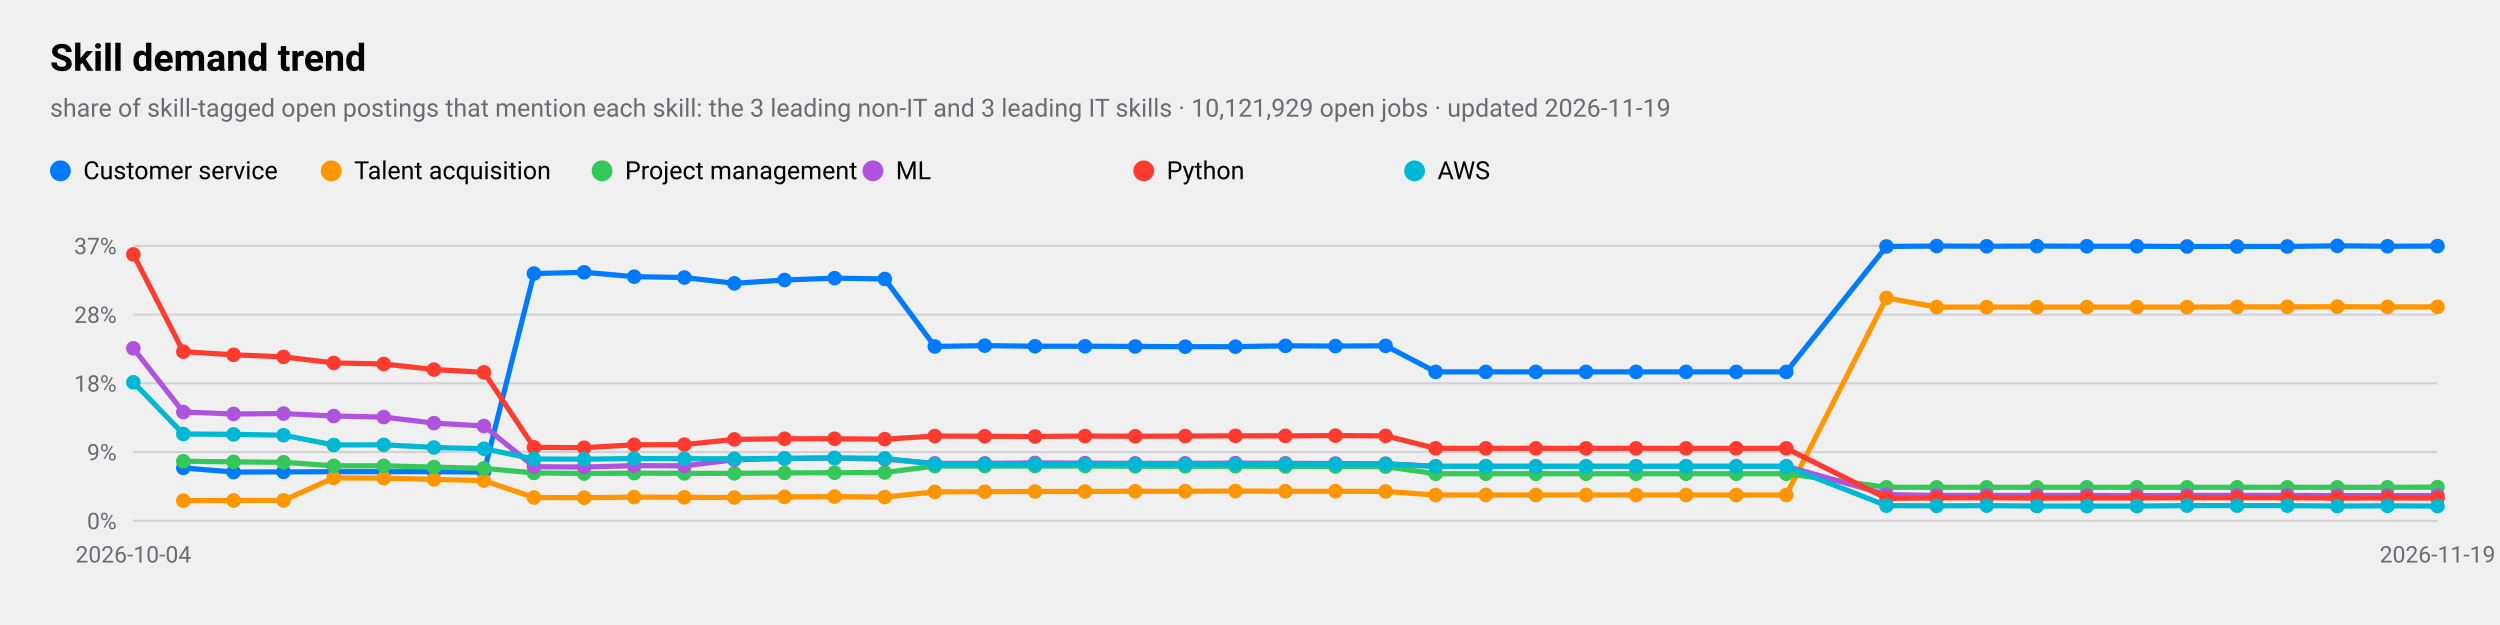
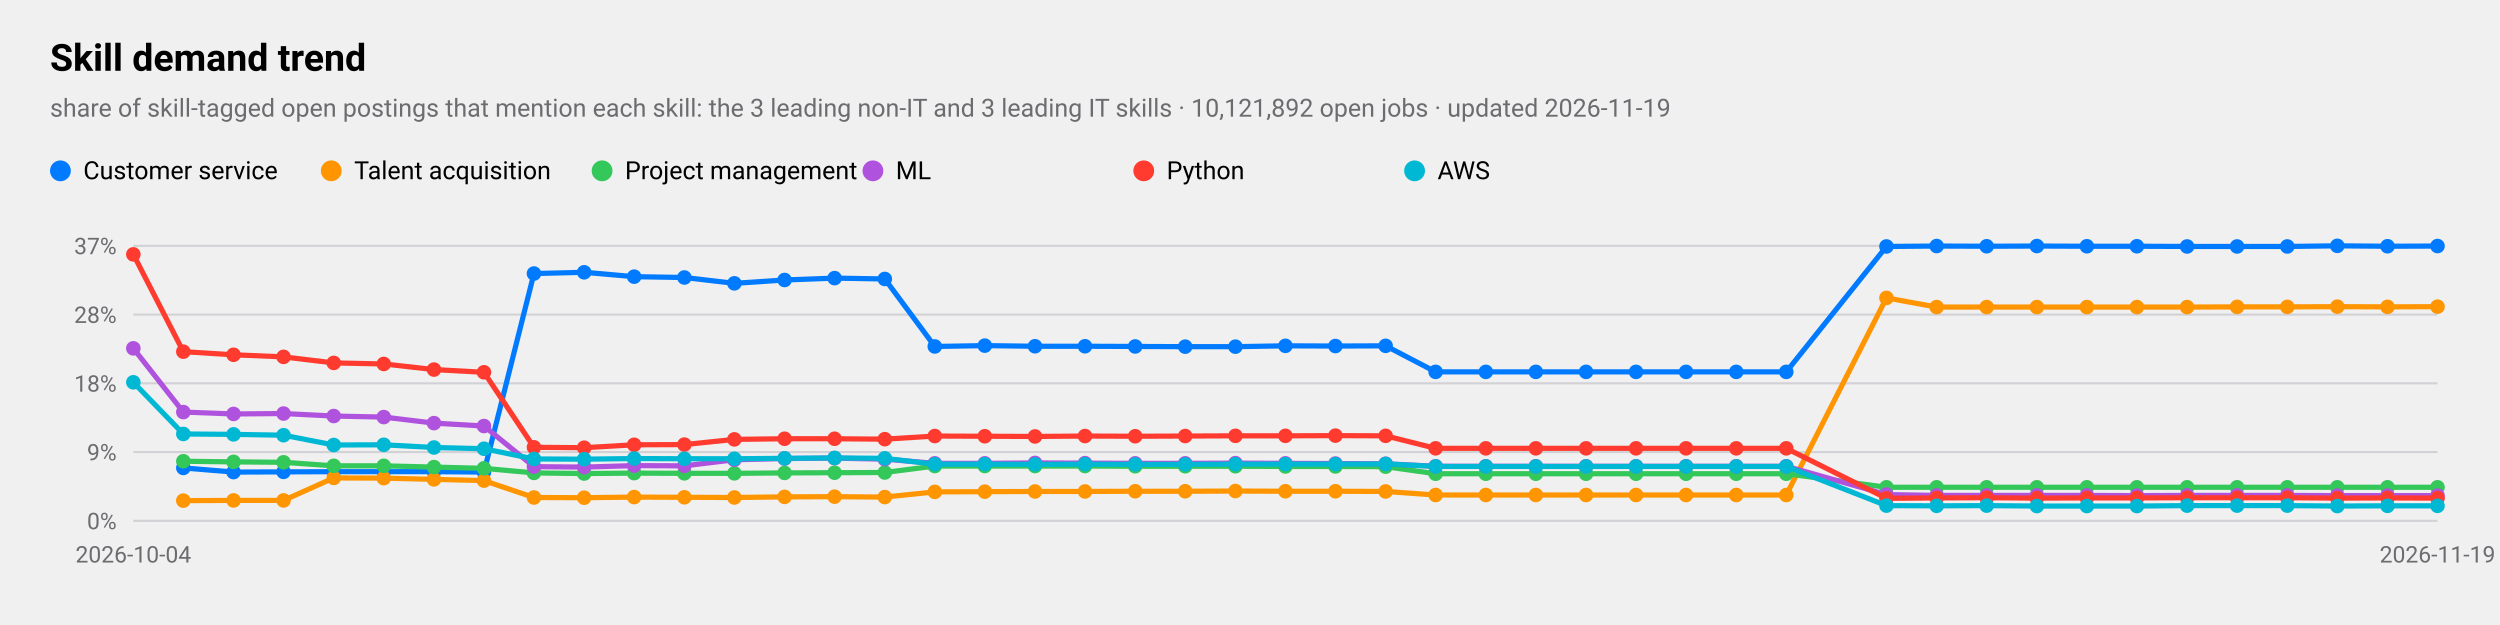
<svg xmlns="http://www.w3.org/2000/svg" viewBox="0 0 1200 300" width="1200" height="300" role="img" aria-label="Skill demand trend">
  <style>
text{font-family:-apple-system,BlinkMacSystemFont,"SF Pro Text","Helvetica Neue","Segoe UI",Roboto,sans-serif;fill:#000}
.sub,.val,.axis{fill:#6c6c70}.bar{fill:#007aff}.track{fill:#e5e5ea}.grid{stroke:#d1d1d6}
.l1{fill:none;stroke:#007aff;stroke-width:2.5}.d1{fill:#007aff}.l2{fill:none;stroke:#ff9500;stroke-width:2.5}.d2{fill:#ff9500}
.l3{fill:none;stroke:#34c759;stroke-width:2.5}.d3{fill:#34c759}.l4{fill:none;stroke:#af52de;stroke-width:2.5}.d4{fill:#af52de}
.l5{fill:none;stroke:#ff3b30;stroke-width:2.5}.d5{fill:#ff3b30}.l6{fill:none;stroke:#00b8d4;stroke-width:2.5}.d6{fill:#00b8d4}
@media(prefers-color-scheme:dark){text{fill:#fff}.sub,.val,.axis{fill:#98989d}.bar{fill:#0a84ff}.track{fill:#2c2c2e}.grid{stroke:#38383a}
.l1{stroke:#0a84ff}.d1{fill:#0a84ff}.l2{stroke:#ff9f0a}.d2{fill:#ff9f0a}
.l3{stroke:#30d158}.d3{fill:#30d158}.l4{stroke:#bf5af2}.d4{fill:#bf5af2}.l5{stroke:#ff453a}.d5{fill:#ff453a}.l6{stroke:#40cbe0}.d6{fill:#40cbe0}}
</style>
  <text x="24" y="34" font-size="18" font-weight="600">Skill demand trend</text>
-   <text class="sub" x="24" y="56" font-size="12">share of skill-tagged open postings that mention each skill: the 3 leading non-IT and 3 leading IT skills · 10,121,929 open jobs · updated 2026-11-19</text>
+   <text class="sub" x="24" y="56" font-size="12">share of skill-tagged open postings that mention each skill: the 3 leading non-IT and 3 leading IT skills · 10,121,892 open jobs · updated 2026-11-19</text>
  <line class="grid" x1="64" x2="1170" y1="250.0" y2="250.0" />
  <text class="axis" x="56" y="254.0" font-size="11" text-anchor="end">0%</text>
  <line class="grid" x1="64" x2="1170" y1="217.0" y2="217.0" />
  <text class="axis" x="56" y="221.0" font-size="11" text-anchor="end">9%</text>
  <line class="grid" x1="64" x2="1170" y1="184.0" y2="184.0" />
  <text class="axis" x="56" y="188.0" font-size="11" text-anchor="end">18%</text>
  <line class="grid" x1="64" x2="1170" y1="151.0" y2="151.0" />
  <text class="axis" x="56" y="155.0" font-size="11" text-anchor="end">28%</text>
  <line class="grid" x1="64" x2="1170" y1="118.0" y2="118.0" />
  <text class="axis" x="56" y="122.0" font-size="11" text-anchor="end">37%</text>
  <text class="axis" x="64.0" y="270" font-size="11" text-anchor="middle">2026-10-04</text>
  <text class="axis" x="1170.0" y="270" font-size="11" text-anchor="middle">2026-11-19</text>
  <polyline class="l1" points="88.0,224.6 112.1,226.6 136.1,226.5 160.2,226.4 184.2,226.4 208.3,226.4 232.3,226.6 256.3,131.3 280.4,130.7 304.4,132.8 328.5,133.2 352.5,136.0 376.6,134.4 400.6,133.5 424.7,133.9 448.7,166.3 472.7,165.9 496.8,166.2 520.8,166.2 544.9,166.3 568.9,166.4 593.0,166.4 617.0,166.0 641.0,166.1 665.1,166.0 689.1,178.5 713.2,178.5 737.2,178.5 761.3,178.5 785.3,178.5 809.3,178.5 833.4,178.5 857.4,178.5 905.5,118.3 929.6,118.1 953.6,118.2 977.7,118.1 1001.7,118.2 1025.7,118.2 1049.8,118.3 1073.8,118.3 1097.9,118.3 1121.9,118.0 1146.0,118.2 1170.0,118.1" />
  <circle class="d1" cx="88.0" cy="224.6" r="3.5" />
  <circle class="d1" cx="112.1" cy="226.6" r="3.5" />
  <circle class="d1" cx="136.1" cy="226.5" r="3.5" />
  <circle class="d1" cx="160.2" cy="226.4" r="3.5" />
  <circle class="d1" cx="184.2" cy="226.4" r="3.5" />
  <circle class="d1" cx="208.3" cy="226.4" r="3.5" />
  <circle class="d1" cx="232.3" cy="226.6" r="3.5" />
  <circle class="d1" cx="256.3" cy="131.3" r="3.5" />
  <circle class="d1" cx="280.4" cy="130.7" r="3.5" />
  <circle class="d1" cx="304.4" cy="132.8" r="3.5" />
  <circle class="d1" cx="328.5" cy="133.2" r="3.5" />
  <circle class="d1" cx="352.5" cy="136.0" r="3.5" />
  <circle class="d1" cx="376.6" cy="134.4" r="3.5" />
  <circle class="d1" cx="400.6" cy="133.5" r="3.5" />
  <circle class="d1" cx="424.7" cy="133.9" r="3.5" />
  <circle class="d1" cx="448.7" cy="166.3" r="3.5" />
  <circle class="d1" cx="472.7" cy="165.9" r="3.5" />
  <circle class="d1" cx="496.8" cy="166.2" r="3.5" />
  <circle class="d1" cx="520.8" cy="166.2" r="3.5" />
  <circle class="d1" cx="544.9" cy="166.3" r="3.5" />
  <circle class="d1" cx="568.9" cy="166.4" r="3.5" />
  <circle class="d1" cx="593.0" cy="166.4" r="3.5" />
  <circle class="d1" cx="617.0" cy="166.0" r="3.5" />
  <circle class="d1" cx="641.0" cy="166.1" r="3.5" />
  <circle class="d1" cx="665.1" cy="166.0" r="3.5" />
  <circle class="d1" cx="689.1" cy="178.5" r="3.5" />
  <circle class="d1" cx="713.2" cy="178.5" r="3.5" />
  <circle class="d1" cx="737.2" cy="178.5" r="3.5" />
  <circle class="d1" cx="761.3" cy="178.5" r="3.5" />
  <circle class="d1" cx="785.3" cy="178.5" r="3.5" />
  <circle class="d1" cx="809.3" cy="178.5" r="3.5" />
  <circle class="d1" cx="833.4" cy="178.5" r="3.5" />
  <circle class="d1" cx="857.4" cy="178.5" r="3.5" />
  <circle class="d1" cx="905.5" cy="118.3" r="3.5" />
  <circle class="d1" cx="929.6" cy="118.1" r="3.5" />
  <circle class="d1" cx="953.6" cy="118.2" r="3.5" />
  <circle class="d1" cx="977.7" cy="118.1" r="3.5" />
  <circle class="d1" cx="1001.7" cy="118.2" r="3.5" />
  <circle class="d1" cx="1025.7" cy="118.2" r="3.5" />
  <circle class="d1" cx="1049.8" cy="118.3" r="3.5" />
  <circle class="d1" cx="1073.8" cy="118.3" r="3.5" />
  <circle class="d1" cx="1097.9" cy="118.3" r="3.5" />
  <circle class="d1" cx="1121.9" cy="118.0" r="3.5" />
  <circle class="d1" cx="1146.0" cy="118.2" r="3.5" />
  <circle class="d1" cx="1170.0" cy="118.1" r="3.5" />
  <circle class="d1" cx="29" cy="82" r="5" />
  <text x="40" y="86" font-size="12">Customer service</text>
-   <polyline class="l2" points="88.0,240.3 112.1,240.2 136.1,240.2 160.2,229.4 184.2,229.5 208.3,230.1 232.3,230.7 256.3,238.8 280.4,238.9 304.4,238.6 328.5,238.7 352.5,238.8 376.6,238.5 400.6,238.4 424.7,238.6 448.7,236.1 472.7,236.0 496.8,235.9 520.8,235.9 544.9,235.8 568.9,235.8 593.0,235.7 617.0,235.8 641.0,235.8 665.1,235.9 689.1,237.6 713.2,237.6 737.2,237.6 761.3,237.6 785.3,237.6 809.3,237.6 833.4,237.6 857.4,237.6 905.5,143.0 929.6,147.4 953.6,147.4 977.7,147.4 1001.7,147.4 1025.7,147.4 1049.8,147.4 1073.8,147.3 1097.9,147.3 1121.9,147.2 1146.0,147.3 1170.0,147.3" />
+   <polyline class="l2" points="88.0,240.3 112.1,240.2 136.1,240.2 160.2,229.4 184.2,229.5 208.3,230.1 232.3,230.7 256.3,238.8 280.4,238.9 304.4,238.6 328.5,238.7 352.5,238.8 376.6,238.5 400.6,238.4 424.7,238.6 448.7,236.1 472.7,236.0 496.8,235.9 520.8,235.9 544.9,235.8 568.9,235.8 593.0,235.7 617.0,235.8 641.0,235.8 665.1,235.9 689.1,237.6 713.2,237.6 737.2,237.6 761.3,237.6 785.3,237.6 809.3,237.6 833.4,237.6 857.4,237.6 905.5,143.0 929.6,147.4 953.6,147.4 977.7,147.4 1001.7,147.4 1025.7,147.4 1049.8,147.4 1073.8,147.3 1097.9,147.3 1121.9,147.2 1146.0,147.3 1170.0,147.2" />
  <circle class="d2" cx="88.0" cy="240.3" r="3.5" />
  <circle class="d2" cx="112.1" cy="240.2" r="3.5" />
  <circle class="d2" cx="136.1" cy="240.2" r="3.5" />
  <circle class="d2" cx="160.2" cy="229.4" r="3.5" />
  <circle class="d2" cx="184.2" cy="229.5" r="3.5" />
  <circle class="d2" cx="208.3" cy="230.1" r="3.5" />
  <circle class="d2" cx="232.3" cy="230.7" r="3.5" />
  <circle class="d2" cx="256.3" cy="238.8" r="3.5" />
  <circle class="d2" cx="280.4" cy="238.9" r="3.5" />
  <circle class="d2" cx="304.4" cy="238.6" r="3.5" />
  <circle class="d2" cx="328.5" cy="238.7" r="3.5" />
  <circle class="d2" cx="352.5" cy="238.8" r="3.5" />
  <circle class="d2" cx="376.6" cy="238.5" r="3.5" />
  <circle class="d2" cx="400.6" cy="238.4" r="3.5" />
  <circle class="d2" cx="424.7" cy="238.6" r="3.5" />
  <circle class="d2" cx="448.7" cy="236.1" r="3.5" />
  <circle class="d2" cx="472.7" cy="236.0" r="3.5" />
  <circle class="d2" cx="496.8" cy="235.9" r="3.5" />
  <circle class="d2" cx="520.8" cy="235.9" r="3.5" />
  <circle class="d2" cx="544.9" cy="235.8" r="3.5" />
  <circle class="d2" cx="568.9" cy="235.8" r="3.5" />
  <circle class="d2" cx="593.0" cy="235.7" r="3.5" />
  <circle class="d2" cx="617.0" cy="235.8" r="3.5" />
  <circle class="d2" cx="641.0" cy="235.8" r="3.5" />
  <circle class="d2" cx="665.1" cy="235.9" r="3.5" />
  <circle class="d2" cx="689.1" cy="237.6" r="3.5" />
  <circle class="d2" cx="713.2" cy="237.6" r="3.5" />
  <circle class="d2" cx="737.2" cy="237.6" r="3.5" />
  <circle class="d2" cx="761.3" cy="237.6" r="3.5" />
  <circle class="d2" cx="785.3" cy="237.6" r="3.5" />
  <circle class="d2" cx="809.3" cy="237.6" r="3.5" />
  <circle class="d2" cx="833.4" cy="237.6" r="3.5" />
  <circle class="d2" cx="857.4" cy="237.6" r="3.5" />
  <circle class="d2" cx="905.5" cy="143.0" r="3.5" />
  <circle class="d2" cx="929.6" cy="147.4" r="3.5" />
  <circle class="d2" cx="953.6" cy="147.4" r="3.5" />
  <circle class="d2" cx="977.7" cy="147.4" r="3.5" />
  <circle class="d2" cx="1001.7" cy="147.4" r="3.5" />
  <circle class="d2" cx="1025.7" cy="147.4" r="3.5" />
  <circle class="d2" cx="1049.8" cy="147.4" r="3.5" />
  <circle class="d2" cx="1073.8" cy="147.3" r="3.5" />
  <circle class="d2" cx="1097.9" cy="147.3" r="3.5" />
  <circle class="d2" cx="1121.9" cy="147.2" r="3.5" />
  <circle class="d2" cx="1146.0" cy="147.3" r="3.5" />
-   <circle class="d2" cx="1170.0" cy="147.3" r="3.5" />
+   <circle class="d2" cx="1170.0" cy="147.2" r="3.5" />
  <circle class="d2" cx="159" cy="82" r="5" />
  <text x="170" y="86" font-size="12">Talent acquisition</text>
-   <polyline class="l3" points="88.0,221.4 112.1,221.7 136.1,221.9 160.2,223.6 184.2,223.6 208.3,224.2 232.3,224.8 256.3,227.0 280.4,227.3 304.4,227.1 328.5,227.2 352.5,227.2 376.6,227.0 400.6,226.9 424.7,226.8 448.7,223.7 472.7,223.7 496.8,223.7 520.8,223.7 544.9,223.8 568.9,223.8 593.0,223.8 617.0,223.9 641.0,223.9 665.1,224.0 689.1,227.4 713.2,227.4 737.2,227.4 761.3,227.4 785.3,227.4 809.3,227.4 833.4,227.4 857.4,227.4 905.5,233.9 929.6,233.9 953.6,233.9 977.7,233.9 1001.7,233.9 1025.7,233.9 1049.8,233.9 1073.8,233.9 1097.9,233.9 1121.9,233.9 1146.0,233.9 1170.0,233.8" />
+   <polyline class="l3" points="88.0,221.4 112.1,221.7 136.1,221.9 160.2,223.6 184.2,223.6 208.3,224.2 232.3,224.8 256.3,227.0 280.4,227.3 304.4,227.1 328.5,227.2 352.5,227.2 376.6,227.0 400.6,226.9 424.7,226.8 448.7,223.7 472.7,223.7 496.8,223.7 520.8,223.7 544.9,223.8 568.9,223.8 593.0,223.8 617.0,223.9 641.0,223.9 665.1,224.0 689.1,227.4 713.2,227.4 737.2,227.4 761.3,227.4 785.3,227.4 809.3,227.4 833.4,227.4 857.4,227.4 905.5,233.9 929.6,233.9 953.6,233.9 977.7,233.9 1001.7,233.9 1025.7,233.9 1049.8,233.9 1073.8,233.9 1097.9,233.9 1121.9,233.9 1146.0,233.9 1170.0,233.9" />
  <circle class="d3" cx="88.0" cy="221.4" r="3.5" />
  <circle class="d3" cx="112.1" cy="221.7" r="3.5" />
  <circle class="d3" cx="136.1" cy="221.9" r="3.5" />
  <circle class="d3" cx="160.2" cy="223.6" r="3.5" />
  <circle class="d3" cx="184.2" cy="223.6" r="3.5" />
  <circle class="d3" cx="208.3" cy="224.2" r="3.5" />
  <circle class="d3" cx="232.3" cy="224.8" r="3.5" />
  <circle class="d3" cx="256.3" cy="227.0" r="3.5" />
  <circle class="d3" cx="280.4" cy="227.3" r="3.5" />
  <circle class="d3" cx="304.4" cy="227.1" r="3.5" />
  <circle class="d3" cx="328.5" cy="227.2" r="3.5" />
  <circle class="d3" cx="352.5" cy="227.2" r="3.5" />
  <circle class="d3" cx="376.6" cy="227.0" r="3.5" />
  <circle class="d3" cx="400.6" cy="226.9" r="3.5" />
  <circle class="d3" cx="424.7" cy="226.8" r="3.5" />
  <circle class="d3" cx="448.7" cy="223.7" r="3.5" />
  <circle class="d3" cx="472.7" cy="223.7" r="3.5" />
  <circle class="d3" cx="496.8" cy="223.7" r="3.5" />
  <circle class="d3" cx="520.8" cy="223.7" r="3.5" />
  <circle class="d3" cx="544.9" cy="223.8" r="3.5" />
  <circle class="d3" cx="568.9" cy="223.8" r="3.5" />
  <circle class="d3" cx="593.0" cy="223.8" r="3.5" />
  <circle class="d3" cx="617.0" cy="223.9" r="3.5" />
  <circle class="d3" cx="641.0" cy="223.9" r="3.5" />
  <circle class="d3" cx="665.1" cy="224.0" r="3.5" />
  <circle class="d3" cx="689.1" cy="227.4" r="3.5" />
  <circle class="d3" cx="713.2" cy="227.4" r="3.5" />
  <circle class="d3" cx="737.2" cy="227.4" r="3.5" />
  <circle class="d3" cx="761.3" cy="227.4" r="3.5" />
  <circle class="d3" cx="785.3" cy="227.4" r="3.5" />
  <circle class="d3" cx="809.3" cy="227.4" r="3.5" />
  <circle class="d3" cx="833.4" cy="227.4" r="3.5" />
  <circle class="d3" cx="857.4" cy="227.4" r="3.5" />
  <circle class="d3" cx="905.5" cy="233.9" r="3.5" />
  <circle class="d3" cx="929.6" cy="233.9" r="3.5" />
  <circle class="d3" cx="953.6" cy="233.9" r="3.5" />
  <circle class="d3" cx="977.7" cy="233.9" r="3.5" />
  <circle class="d3" cx="1001.7" cy="233.9" r="3.5" />
  <circle class="d3" cx="1025.7" cy="233.9" r="3.5" />
  <circle class="d3" cx="1049.8" cy="233.9" r="3.5" />
  <circle class="d3" cx="1073.8" cy="233.9" r="3.5" />
  <circle class="d3" cx="1097.9" cy="233.9" r="3.5" />
  <circle class="d3" cx="1121.9" cy="233.9" r="3.5" />
  <circle class="d3" cx="1146.0" cy="233.9" r="3.5" />
-   <circle class="d3" cx="1170.0" cy="233.8" r="3.5" />
+   <circle class="d3" cx="1170.0" cy="233.9" r="3.5" />
  <circle class="d3" cx="289" cy="82" r="5" />
  <text x="300" y="86" font-size="12">Project management</text>
  <polyline class="l4" points="64.0,167.2 88.0,197.8 112.1,198.7 136.1,198.5 160.2,199.7 184.2,200.2 208.3,203.1 232.3,204.5 256.3,224.0 280.4,224.2 304.4,223.5 328.5,223.6 352.5,220.7 376.6,220.1 400.6,219.9 424.7,220.4 448.7,222.4 472.7,222.4 496.8,222.2 520.8,222.3 544.9,222.4 568.9,222.4 593.0,222.3 617.0,222.4 641.0,222.5 665.1,222.6 689.1,223.8 713.2,223.8 737.2,223.8 761.3,223.8 785.3,223.8 809.3,223.8 833.4,223.8 857.4,223.8 905.5,237.4 929.6,237.8 953.6,237.8 977.7,237.8 1001.7,237.8 1025.7,237.9 1049.8,237.8 1073.8,237.8 1097.9,237.8 1121.9,237.9 1146.0,237.9 1170.0,237.9" />
  <circle class="d4" cx="64.0" cy="167.2" r="3.5" />
  <circle class="d4" cx="88.0" cy="197.8" r="3.5" />
  <circle class="d4" cx="112.1" cy="198.7" r="3.5" />
  <circle class="d4" cx="136.1" cy="198.5" r="3.5" />
  <circle class="d4" cx="160.2" cy="199.7" r="3.5" />
  <circle class="d4" cx="184.2" cy="200.2" r="3.5" />
  <circle class="d4" cx="208.3" cy="203.1" r="3.5" />
  <circle class="d4" cx="232.3" cy="204.5" r="3.5" />
  <circle class="d4" cx="256.3" cy="224.0" r="3.5" />
  <circle class="d4" cx="280.4" cy="224.2" r="3.5" />
  <circle class="d4" cx="304.4" cy="223.5" r="3.5" />
  <circle class="d4" cx="328.5" cy="223.6" r="3.5" />
  <circle class="d4" cx="352.5" cy="220.7" r="3.5" />
  <circle class="d4" cx="376.6" cy="220.1" r="3.5" />
  <circle class="d4" cx="400.6" cy="219.9" r="3.5" />
  <circle class="d4" cx="424.7" cy="220.4" r="3.5" />
  <circle class="d4" cx="448.7" cy="222.4" r="3.5" />
  <circle class="d4" cx="472.7" cy="222.4" r="3.5" />
  <circle class="d4" cx="496.8" cy="222.2" r="3.5" />
  <circle class="d4" cx="520.8" cy="222.3" r="3.5" />
  <circle class="d4" cx="544.9" cy="222.4" r="3.5" />
  <circle class="d4" cx="568.9" cy="222.4" r="3.5" />
  <circle class="d4" cx="593.0" cy="222.3" r="3.5" />
  <circle class="d4" cx="617.0" cy="222.4" r="3.5" />
  <circle class="d4" cx="641.0" cy="222.5" r="3.5" />
  <circle class="d4" cx="665.1" cy="222.6" r="3.5" />
  <circle class="d4" cx="689.1" cy="223.8" r="3.5" />
  <circle class="d4" cx="713.2" cy="223.8" r="3.5" />
  <circle class="d4" cx="737.2" cy="223.8" r="3.5" />
  <circle class="d4" cx="761.3" cy="223.8" r="3.5" />
  <circle class="d4" cx="785.3" cy="223.8" r="3.5" />
  <circle class="d4" cx="809.3" cy="223.8" r="3.5" />
  <circle class="d4" cx="833.4" cy="223.8" r="3.5" />
  <circle class="d4" cx="857.4" cy="223.8" r="3.5" />
  <circle class="d4" cx="905.5" cy="237.4" r="3.5" />
  <circle class="d4" cx="929.6" cy="237.8" r="3.5" />
  <circle class="d4" cx="953.6" cy="237.8" r="3.5" />
  <circle class="d4" cx="977.7" cy="237.8" r="3.5" />
  <circle class="d4" cx="1001.7" cy="237.8" r="3.5" />
  <circle class="d4" cx="1025.7" cy="237.9" r="3.5" />
  <circle class="d4" cx="1049.8" cy="237.8" r="3.5" />
  <circle class="d4" cx="1073.8" cy="237.8" r="3.5" />
  <circle class="d4" cx="1097.9" cy="237.8" r="3.5" />
  <circle class="d4" cx="1121.9" cy="237.9" r="3.5" />
  <circle class="d4" cx="1146.0" cy="237.9" r="3.5" />
  <circle class="d4" cx="1170.0" cy="237.9" r="3.5" />
  <circle class="d4" cx="419" cy="82" r="5" />
  <text x="430" y="86" font-size="12">ML</text>
  <polyline class="l5" points="64.0,122.1 88.0,168.8 112.1,170.3 136.1,171.3 160.2,174.2 184.2,174.7 208.3,177.4 232.3,178.7 256.3,214.7 280.4,214.9 304.4,213.5 328.5,213.4 352.5,210.9 376.6,210.6 400.6,210.6 424.7,210.8 448.7,209.3 472.7,209.4 496.8,209.5 520.8,209.3 544.9,209.4 568.9,209.3 593.0,209.2 617.0,209.2 641.0,209.1 665.1,209.2 689.1,215.2 713.2,215.2 737.2,215.2 761.3,215.2 785.3,215.2 809.3,215.2 833.4,215.2 857.4,215.2 905.5,239.2 929.6,239.0 953.6,238.9 977.7,239.1 1001.7,239.0 1025.7,239.0 1049.8,238.9 1073.8,238.9 1097.9,238.9 1121.9,239.1 1146.0,239.0 1170.0,239.1" />
  <circle class="d5" cx="64.0" cy="122.1" r="3.5" />
  <circle class="d5" cx="88.0" cy="168.8" r="3.5" />
  <circle class="d5" cx="112.1" cy="170.3" r="3.5" />
  <circle class="d5" cx="136.1" cy="171.3" r="3.5" />
  <circle class="d5" cx="160.2" cy="174.2" r="3.5" />
  <circle class="d5" cx="184.2" cy="174.7" r="3.5" />
  <circle class="d5" cx="208.3" cy="177.4" r="3.5" />
  <circle class="d5" cx="232.3" cy="178.7" r="3.5" />
  <circle class="d5" cx="256.3" cy="214.7" r="3.5" />
  <circle class="d5" cx="280.4" cy="214.9" r="3.5" />
  <circle class="d5" cx="304.4" cy="213.5" r="3.5" />
  <circle class="d5" cx="328.5" cy="213.4" r="3.5" />
  <circle class="d5" cx="352.5" cy="210.9" r="3.5" />
  <circle class="d5" cx="376.6" cy="210.6" r="3.5" />
  <circle class="d5" cx="400.6" cy="210.6" r="3.5" />
  <circle class="d5" cx="424.7" cy="210.8" r="3.5" />
  <circle class="d5" cx="448.7" cy="209.3" r="3.5" />
  <circle class="d5" cx="472.7" cy="209.4" r="3.5" />
  <circle class="d5" cx="496.8" cy="209.5" r="3.5" />
  <circle class="d5" cx="520.8" cy="209.3" r="3.5" />
  <circle class="d5" cx="544.9" cy="209.4" r="3.5" />
  <circle class="d5" cx="568.9" cy="209.3" r="3.5" />
  <circle class="d5" cx="593.0" cy="209.2" r="3.5" />
  <circle class="d5" cx="617.0" cy="209.2" r="3.5" />
  <circle class="d5" cx="641.0" cy="209.1" r="3.5" />
  <circle class="d5" cx="665.1" cy="209.2" r="3.5" />
  <circle class="d5" cx="689.1" cy="215.2" r="3.5" />
  <circle class="d5" cx="713.2" cy="215.2" r="3.5" />
  <circle class="d5" cx="737.2" cy="215.2" r="3.5" />
  <circle class="d5" cx="761.3" cy="215.2" r="3.5" />
  <circle class="d5" cx="785.3" cy="215.2" r="3.5" />
  <circle class="d5" cx="809.3" cy="215.2" r="3.5" />
  <circle class="d5" cx="833.4" cy="215.2" r="3.5" />
  <circle class="d5" cx="857.4" cy="215.2" r="3.5" />
  <circle class="d5" cx="905.5" cy="239.2" r="3.5" />
  <circle class="d5" cx="929.6" cy="239.0" r="3.5" />
  <circle class="d5" cx="953.6" cy="238.9" r="3.5" />
  <circle class="d5" cx="977.7" cy="239.1" r="3.5" />
  <circle class="d5" cx="1001.7" cy="239.0" r="3.5" />
  <circle class="d5" cx="1025.7" cy="239.0" r="3.5" />
  <circle class="d5" cx="1049.8" cy="238.9" r="3.5" />
  <circle class="d5" cx="1073.8" cy="238.9" r="3.5" />
  <circle class="d5" cx="1097.9" cy="238.9" r="3.5" />
  <circle class="d5" cx="1121.9" cy="239.1" r="3.5" />
  <circle class="d5" cx="1146.0" cy="239.0" r="3.5" />
  <circle class="d5" cx="1170.0" cy="239.1" r="3.5" />
  <circle class="d5" cx="549" cy="82" r="5" />
  <text x="560" y="86" font-size="12">Python</text>
-   <polyline class="l6" points="64.0,183.5 88.0,208.3 112.1,208.5 136.1,208.9 160.2,213.6 184.2,213.5 208.3,214.8 232.3,215.4 256.3,220.3 280.4,220.4 304.4,220.1 328.5,220.2 352.5,220.2 376.6,220.0 400.6,219.8 424.7,220.0 448.7,222.8 472.7,222.8 496.8,222.9 520.8,222.8 544.9,222.9 568.9,222.9 593.0,222.8 617.0,222.8 641.0,222.8 665.1,222.7 689.1,223.9 713.2,223.9 737.2,223.9 761.3,223.9 785.3,223.9 809.3,223.9 833.4,223.9 857.4,223.9 905.5,242.7 929.6,242.8 953.6,242.7 977.7,242.9 1001.7,242.9 1025.7,242.9 1049.8,242.7 1073.8,242.7 1097.9,242.7 1121.9,242.9 1146.0,242.8 1170.0,242.9" />
+   <polyline class="l6" points="64.0,183.5 88.0,208.3 112.1,208.5 136.1,208.9 160.2,213.6 184.2,213.5 208.3,214.8 232.3,215.4 256.3,220.3 280.4,220.4 304.4,220.1 328.5,220.2 352.5,220.2 376.6,220.0 400.6,219.8 424.7,220.0 448.7,222.8 472.7,222.8 496.8,222.9 520.8,222.8 544.9,222.9 568.9,222.9 593.0,222.8 617.0,222.8 641.0,222.8 665.1,222.7 689.1,223.9 713.2,223.9 737.2,223.9 761.3,223.9 785.3,223.9 809.3,223.9 833.4,223.9 857.4,223.9 905.5,242.7 929.6,242.8 953.6,242.7 977.7,242.9 1001.7,242.9 1025.7,242.9 1049.8,242.7 1073.8,242.7 1097.9,242.7 1121.9,242.9 1146.0,242.8 1170.0,242.8" />
  <circle class="d6" cx="64.0" cy="183.5" r="3.5" />
  <circle class="d6" cx="88.0" cy="208.3" r="3.5" />
  <circle class="d6" cx="112.1" cy="208.5" r="3.5" />
  <circle class="d6" cx="136.1" cy="208.9" r="3.5" />
  <circle class="d6" cx="160.2" cy="213.6" r="3.5" />
  <circle class="d6" cx="184.2" cy="213.5" r="3.5" />
  <circle class="d6" cx="208.3" cy="214.8" r="3.5" />
  <circle class="d6" cx="232.3" cy="215.4" r="3.5" />
  <circle class="d6" cx="256.3" cy="220.3" r="3.5" />
  <circle class="d6" cx="280.4" cy="220.4" r="3.5" />
  <circle class="d6" cx="304.4" cy="220.1" r="3.5" />
  <circle class="d6" cx="328.5" cy="220.2" r="3.5" />
  <circle class="d6" cx="352.5" cy="220.2" r="3.5" />
  <circle class="d6" cx="376.6" cy="220.0" r="3.5" />
  <circle class="d6" cx="400.6" cy="219.8" r="3.5" />
  <circle class="d6" cx="424.7" cy="220.0" r="3.5" />
  <circle class="d6" cx="448.7" cy="222.8" r="3.5" />
  <circle class="d6" cx="472.7" cy="222.8" r="3.5" />
  <circle class="d6" cx="496.8" cy="222.9" r="3.5" />
  <circle class="d6" cx="520.8" cy="222.8" r="3.5" />
  <circle class="d6" cx="544.9" cy="222.9" r="3.5" />
  <circle class="d6" cx="568.9" cy="222.9" r="3.5" />
  <circle class="d6" cx="593.0" cy="222.8" r="3.5" />
  <circle class="d6" cx="617.0" cy="222.8" r="3.5" />
  <circle class="d6" cx="641.0" cy="222.8" r="3.5" />
  <circle class="d6" cx="665.1" cy="222.7" r="3.5" />
  <circle class="d6" cx="689.1" cy="223.9" r="3.5" />
  <circle class="d6" cx="713.2" cy="223.9" r="3.5" />
  <circle class="d6" cx="737.2" cy="223.9" r="3.5" />
  <circle class="d6" cx="761.3" cy="223.9" r="3.5" />
  <circle class="d6" cx="785.3" cy="223.9" r="3.5" />
  <circle class="d6" cx="809.3" cy="223.9" r="3.5" />
  <circle class="d6" cx="833.4" cy="223.9" r="3.5" />
  <circle class="d6" cx="857.4" cy="223.9" r="3.5" />
  <circle class="d6" cx="905.5" cy="242.7" r="3.5" />
  <circle class="d6" cx="929.6" cy="242.8" r="3.5" />
  <circle class="d6" cx="953.6" cy="242.7" r="3.5" />
  <circle class="d6" cx="977.7" cy="242.9" r="3.5" />
  <circle class="d6" cx="1001.7" cy="242.9" r="3.5" />
  <circle class="d6" cx="1025.7" cy="242.9" r="3.5" />
  <circle class="d6" cx="1049.8" cy="242.7" r="3.5" />
  <circle class="d6" cx="1073.8" cy="242.7" r="3.5" />
  <circle class="d6" cx="1097.9" cy="242.7" r="3.5" />
  <circle class="d6" cx="1121.9" cy="242.9" r="3.5" />
  <circle class="d6" cx="1146.0" cy="242.8" r="3.5" />
-   <circle class="d6" cx="1170.0" cy="242.9" r="3.5" />
+   <circle class="d6" cx="1170.0" cy="242.8" r="3.5" />
  <circle class="d6" cx="679" cy="82" r="5" />
  <text x="690" y="86" font-size="12">AWS</text>
</svg>
